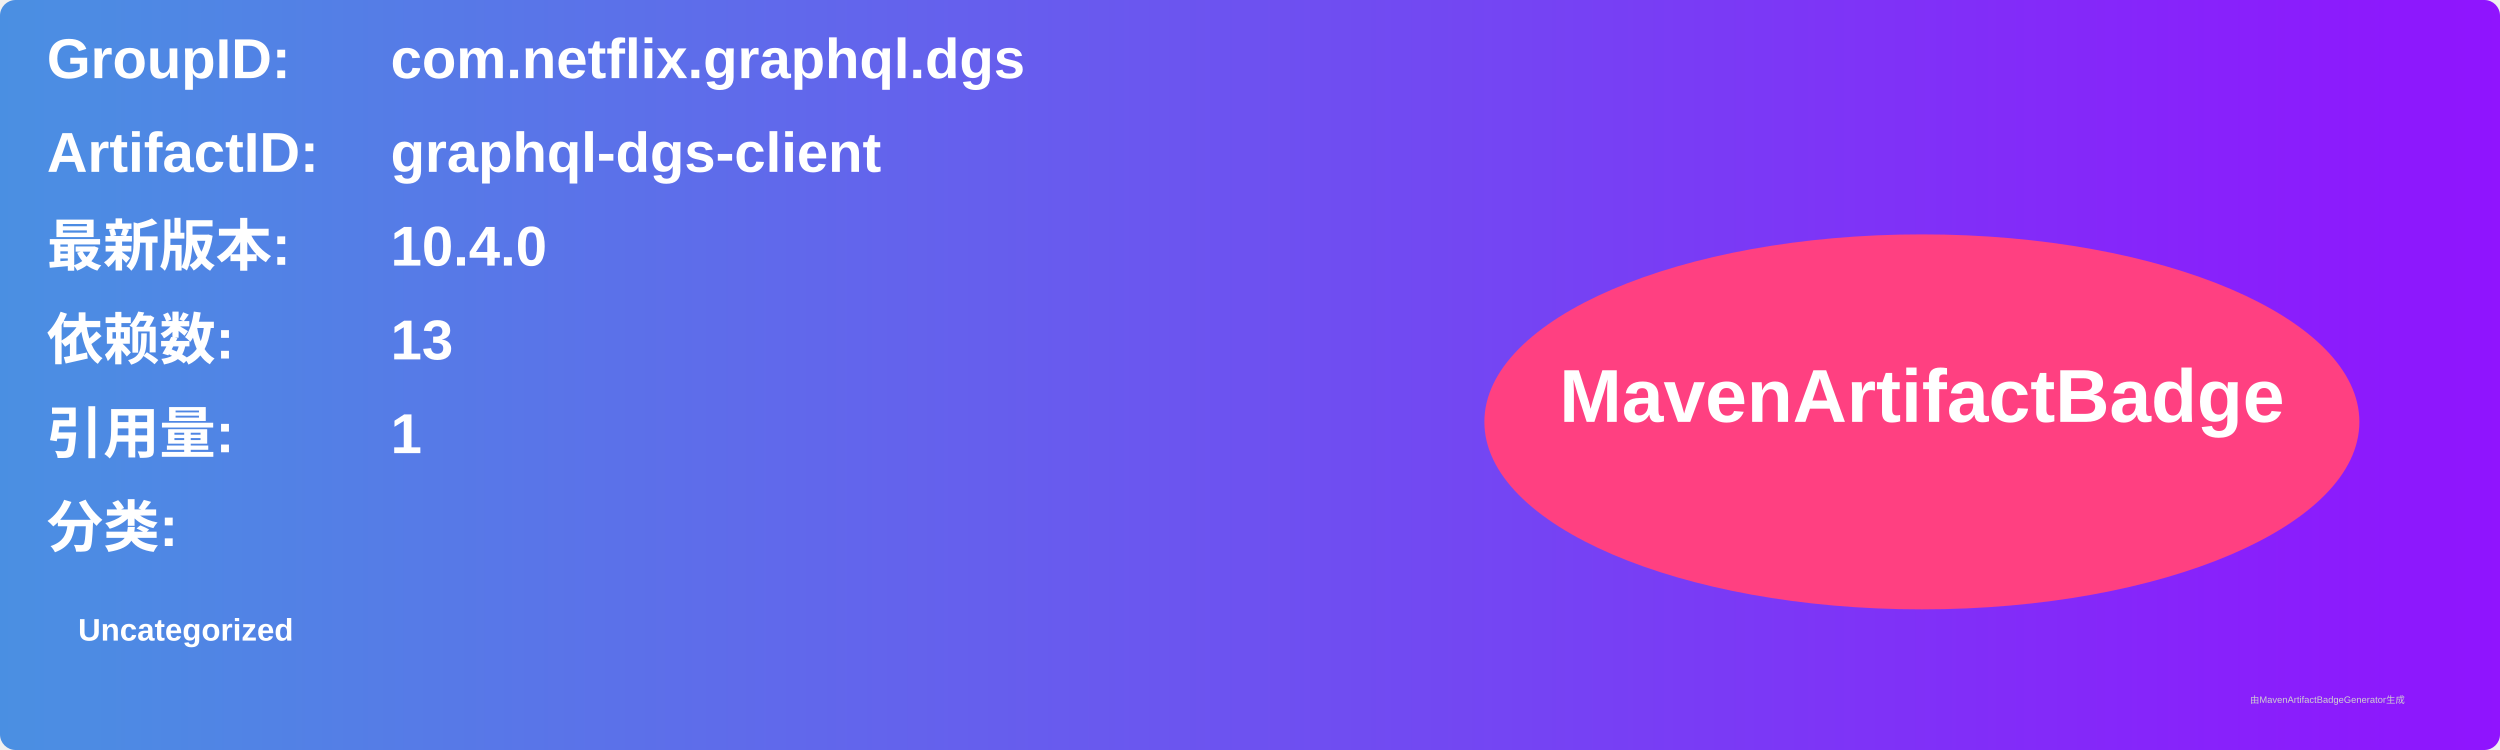
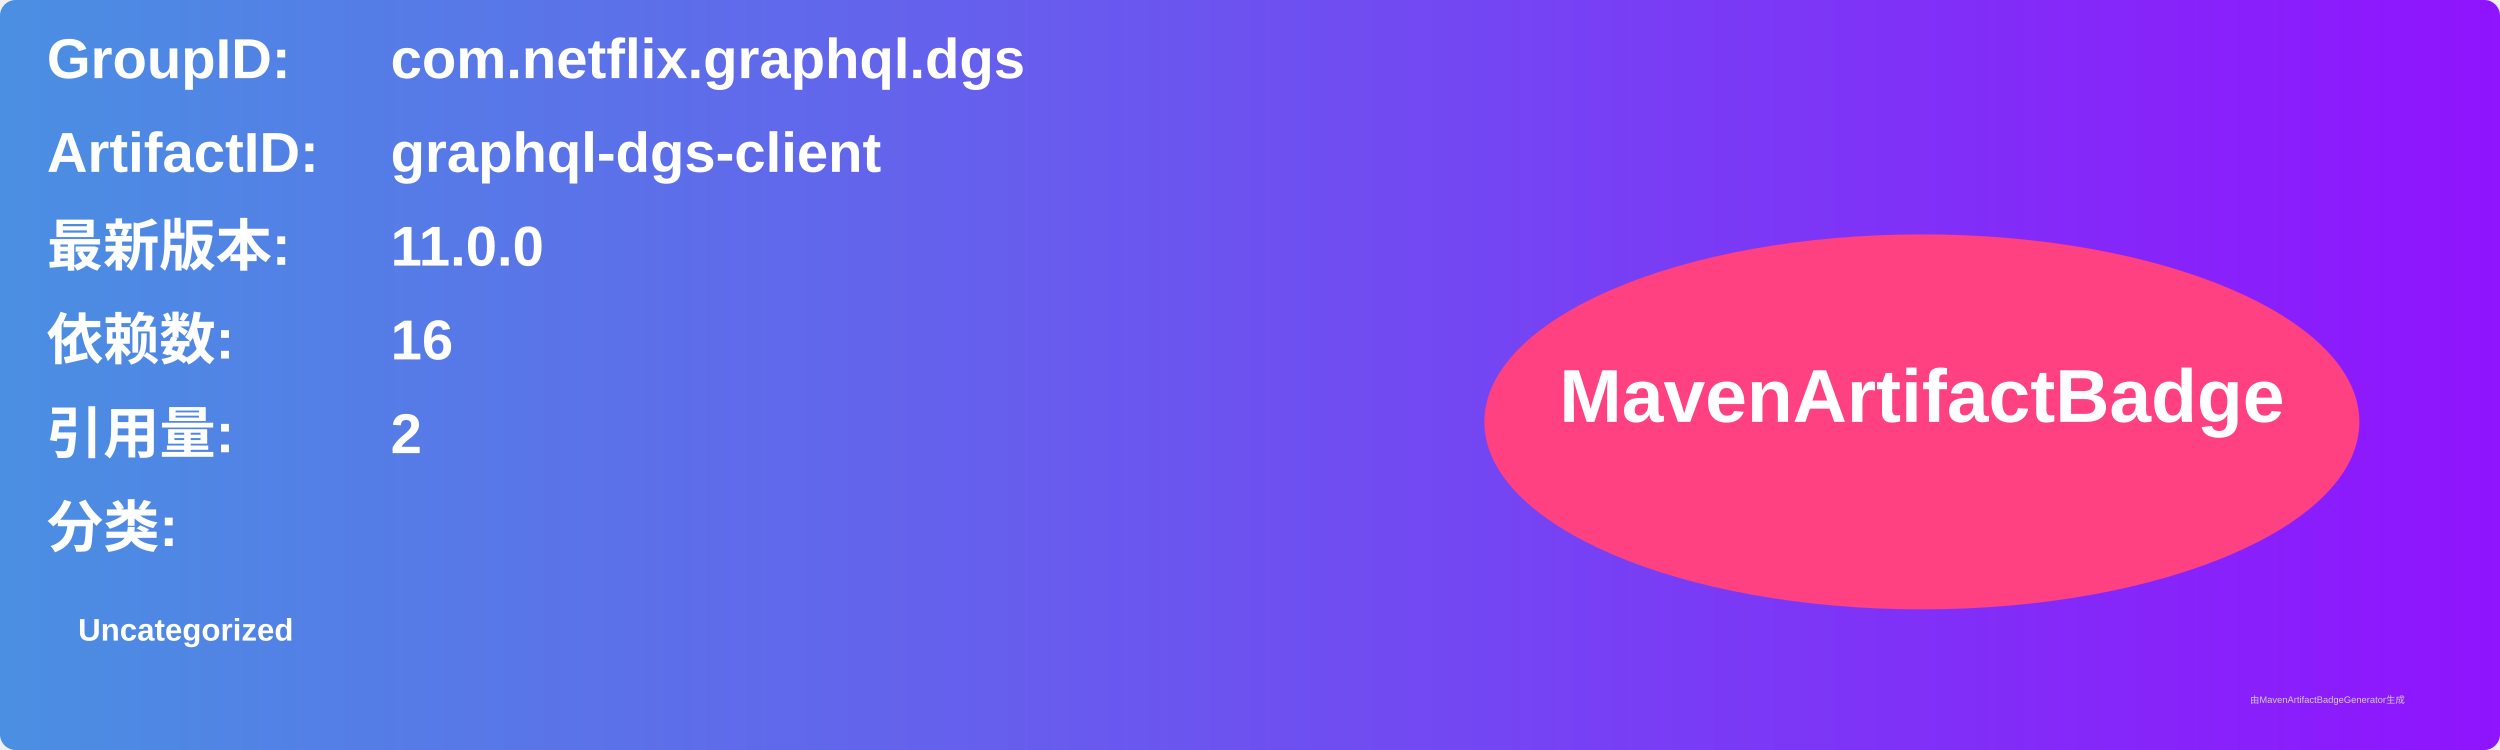
<svg xmlns="http://www.w3.org/2000/svg" width="800" height="240" viewBox="0 0 800 240">
  <linearGradient id="grad" x1="0%" y1="0%" x2="100%" y2="0%">
    <stop offset="0%" stop-color="#4a90e2" />
    <stop offset="100%" stop-color="#9013fe" />
  </linearGradient>
  <rect width="100%" height="100%" rx="5" ry="5" fill="url(#grad)" />
  <g transform="translate(15, 15)">
    <text x="0" y="10" font-family="Arial" font-size="18" fill="white" font-weight="bold" width="260">GroupID:</text>
    <text x="110" y="10" font-family="Arial" font-size="18" fill="white" font-weight="bold" width="460">com.netflix.graphql.dgs</text>
    <text x="0" y="40" font-family="Arial" font-size="18" fill="white" font-weight="bold" width="260">ArtifactID:</text>
    <text x="110" y="40" font-family="Arial" font-size="18" fill="white" font-weight="bold" width="460">graphql-dgs-client</text>
    <text x="0" y="70" font-family="Arial" font-size="18" fill="white" font-weight="bold">最新版本:</text>
    <text x="110" y="70" font-family="Arial" font-size="18" fill="white" font-weight="bold">
-       <tspan font-weight="bold">10.4.0</tspan>
+       <tspan font-weight="bold">11.0.0</tspan>
    </text>
    <text x="0" y="100" font-family="Arial" font-size="18" fill="white" font-weight="bold">依赖数: </text>
    <text x="110" y="100" font-family="Arial" font-size="18" fill="white">
-       <tspan font-weight="bold">13</tspan>
+       <tspan font-weight="bold">16</tspan>
    </text>
    <text x="0" y="130" font-family="Arial" font-size="18" fill="white" font-weight="bold">引用量: </text>
    <text x="110" y="130" font-family="Arial" font-size="18" fill="white">
-       <tspan font-weight="bold">1</tspan>
+       <tspan font-weight="bold">2</tspan>
    </text>
    <text x="0" y="160" font-family="Arial" font-size="18" fill="white" font-weight="bold">分类:</text>
    <text x="10" y="190" font-family="Arial" font-size="10" fill="white">
      <tspan font-weight="bold">Uncategorized</tspan>
    </text>
    <ellipse cx="600" cy="120" rx="140" ry="60" fill="#ff4081" />
    <text x="600" y="120" text-anchor="middle" font-family="Arial" font-size="24" fill="white" font-weight="bold">MavenArtifactBadge</text>
  </g>
  <text x="720" y="225" font-family="Arial" font-size="3" fill="#d0d0d0">由MavenArtifactBadgeGenerator生成</text>
</svg>
